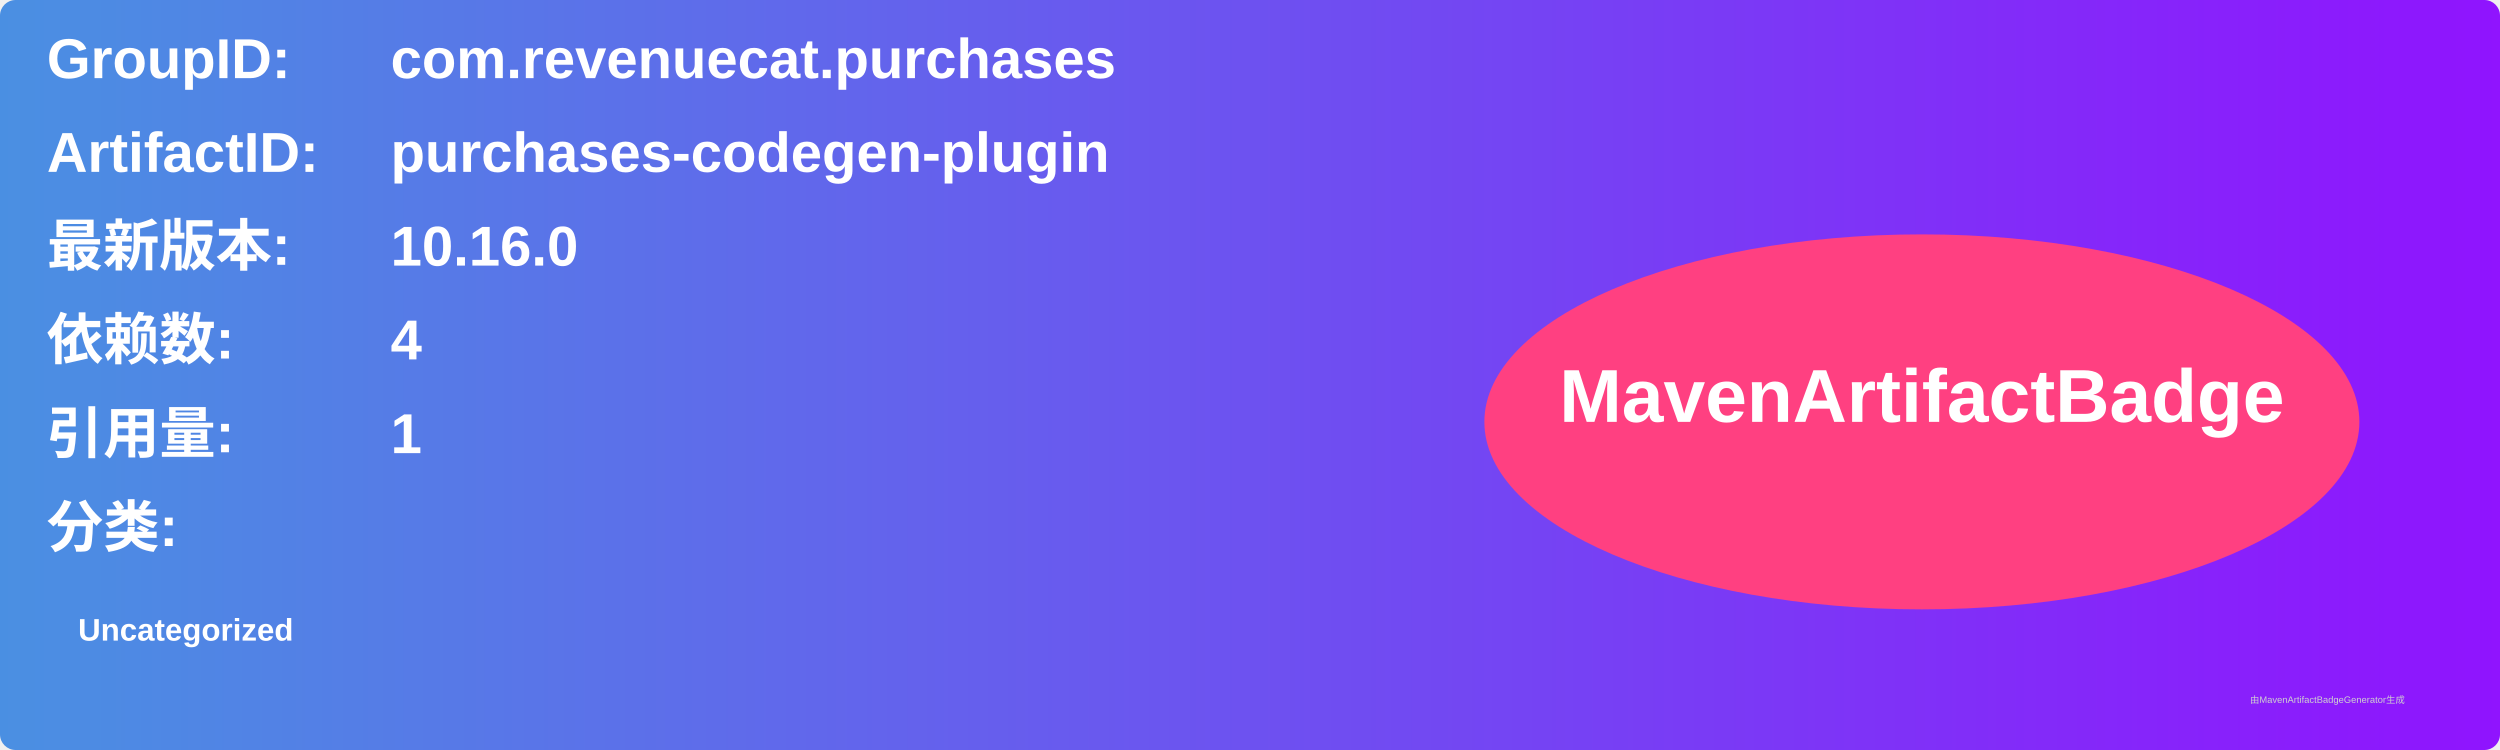
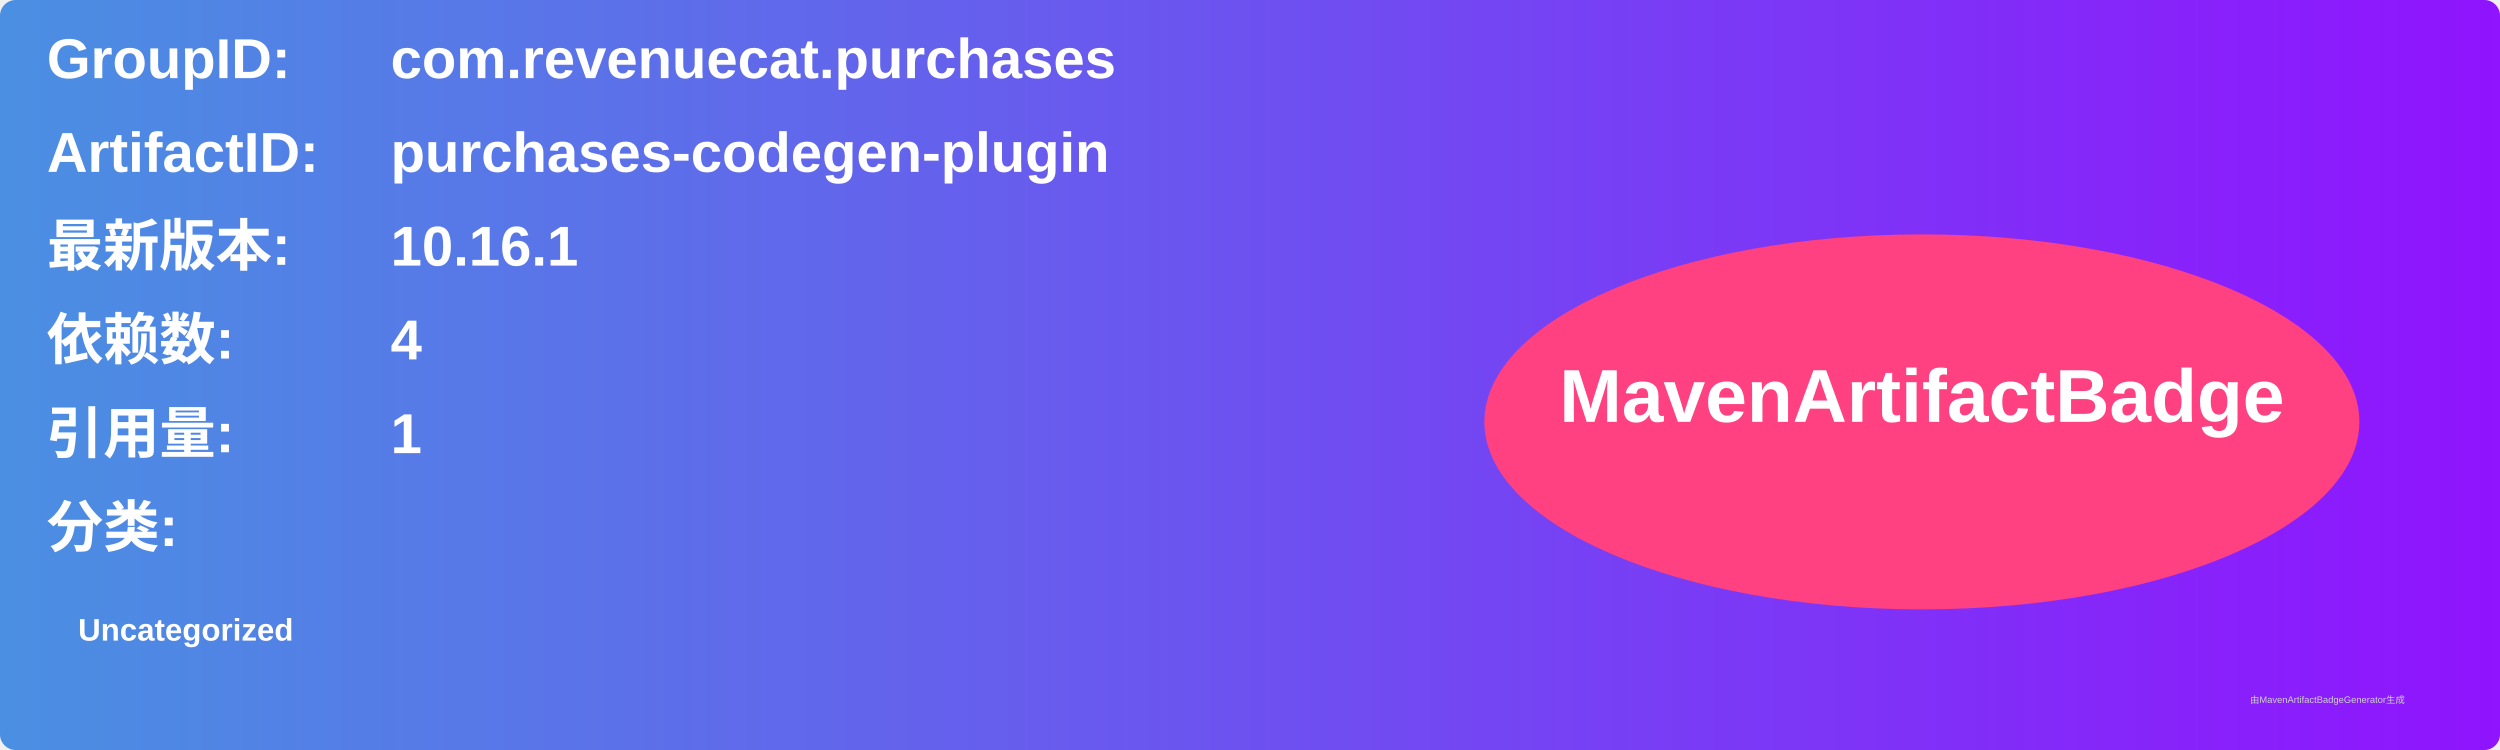
<svg xmlns="http://www.w3.org/2000/svg" width="800" height="240" viewBox="0 0 800 240">
  <linearGradient id="grad" x1="0%" y1="0%" x2="100%" y2="0%">
    <stop offset="0%" stop-color="#4a90e2" />
    <stop offset="100%" stop-color="#9013fe" />
  </linearGradient>
  <rect width="100%" height="100%" rx="5" ry="5" fill="url(#grad)" />
  <g transform="translate(15, 15)">
    <text x="0" y="10" font-family="Arial" font-size="18" fill="white" font-weight="bold" width="260">GroupID:</text>
    <text x="110" y="10" font-family="Arial" font-size="18" fill="white" font-weight="bold" width="460">com.revenuecat.purchases</text>
    <text x="0" y="40" font-family="Arial" font-size="18" fill="white" font-weight="bold" width="260">ArtifactID:</text>
    <text x="110" y="40" font-family="Arial" font-size="18" fill="white" font-weight="bold" width="460">purchases-codegen-plugin</text>
    <text x="0" y="70" font-family="Arial" font-size="18" fill="white" font-weight="bold">最新版本:</text>
    <text x="110" y="70" font-family="Arial" font-size="18" fill="white" font-weight="bold">
-       <tspan font-weight="bold">10.16.0</tspan>
+       <tspan font-weight="bold">10.16.1</tspan>
    </text>
    <text x="0" y="100" font-family="Arial" font-size="18" fill="white" font-weight="bold">依赖数: </text>
    <text x="110" y="100" font-family="Arial" font-size="18" fill="white">
      <tspan font-weight="bold">4</tspan>
    </text>
    <text x="0" y="130" font-family="Arial" font-size="18" fill="white" font-weight="bold">引用量: </text>
    <text x="110" y="130" font-family="Arial" font-size="18" fill="white">
      <tspan font-weight="bold">1</tspan>
    </text>
    <text x="0" y="160" font-family="Arial" font-size="18" fill="white" font-weight="bold">分类:</text>
    <text x="10" y="190" font-family="Arial" font-size="10" fill="white">
      <tspan font-weight="bold">Uncategorized</tspan>
    </text>
    <ellipse cx="600" cy="120" rx="140" ry="60" fill="#ff4081" />
    <text x="600" y="120" text-anchor="middle" font-family="Arial" font-size="24" fill="white" font-weight="bold">MavenArtifactBadge</text>
  </g>
  <text x="720" y="225" font-family="Arial" font-size="3" fill="#d0d0d0">由MavenArtifactBadgeGenerator生成</text>
</svg>
